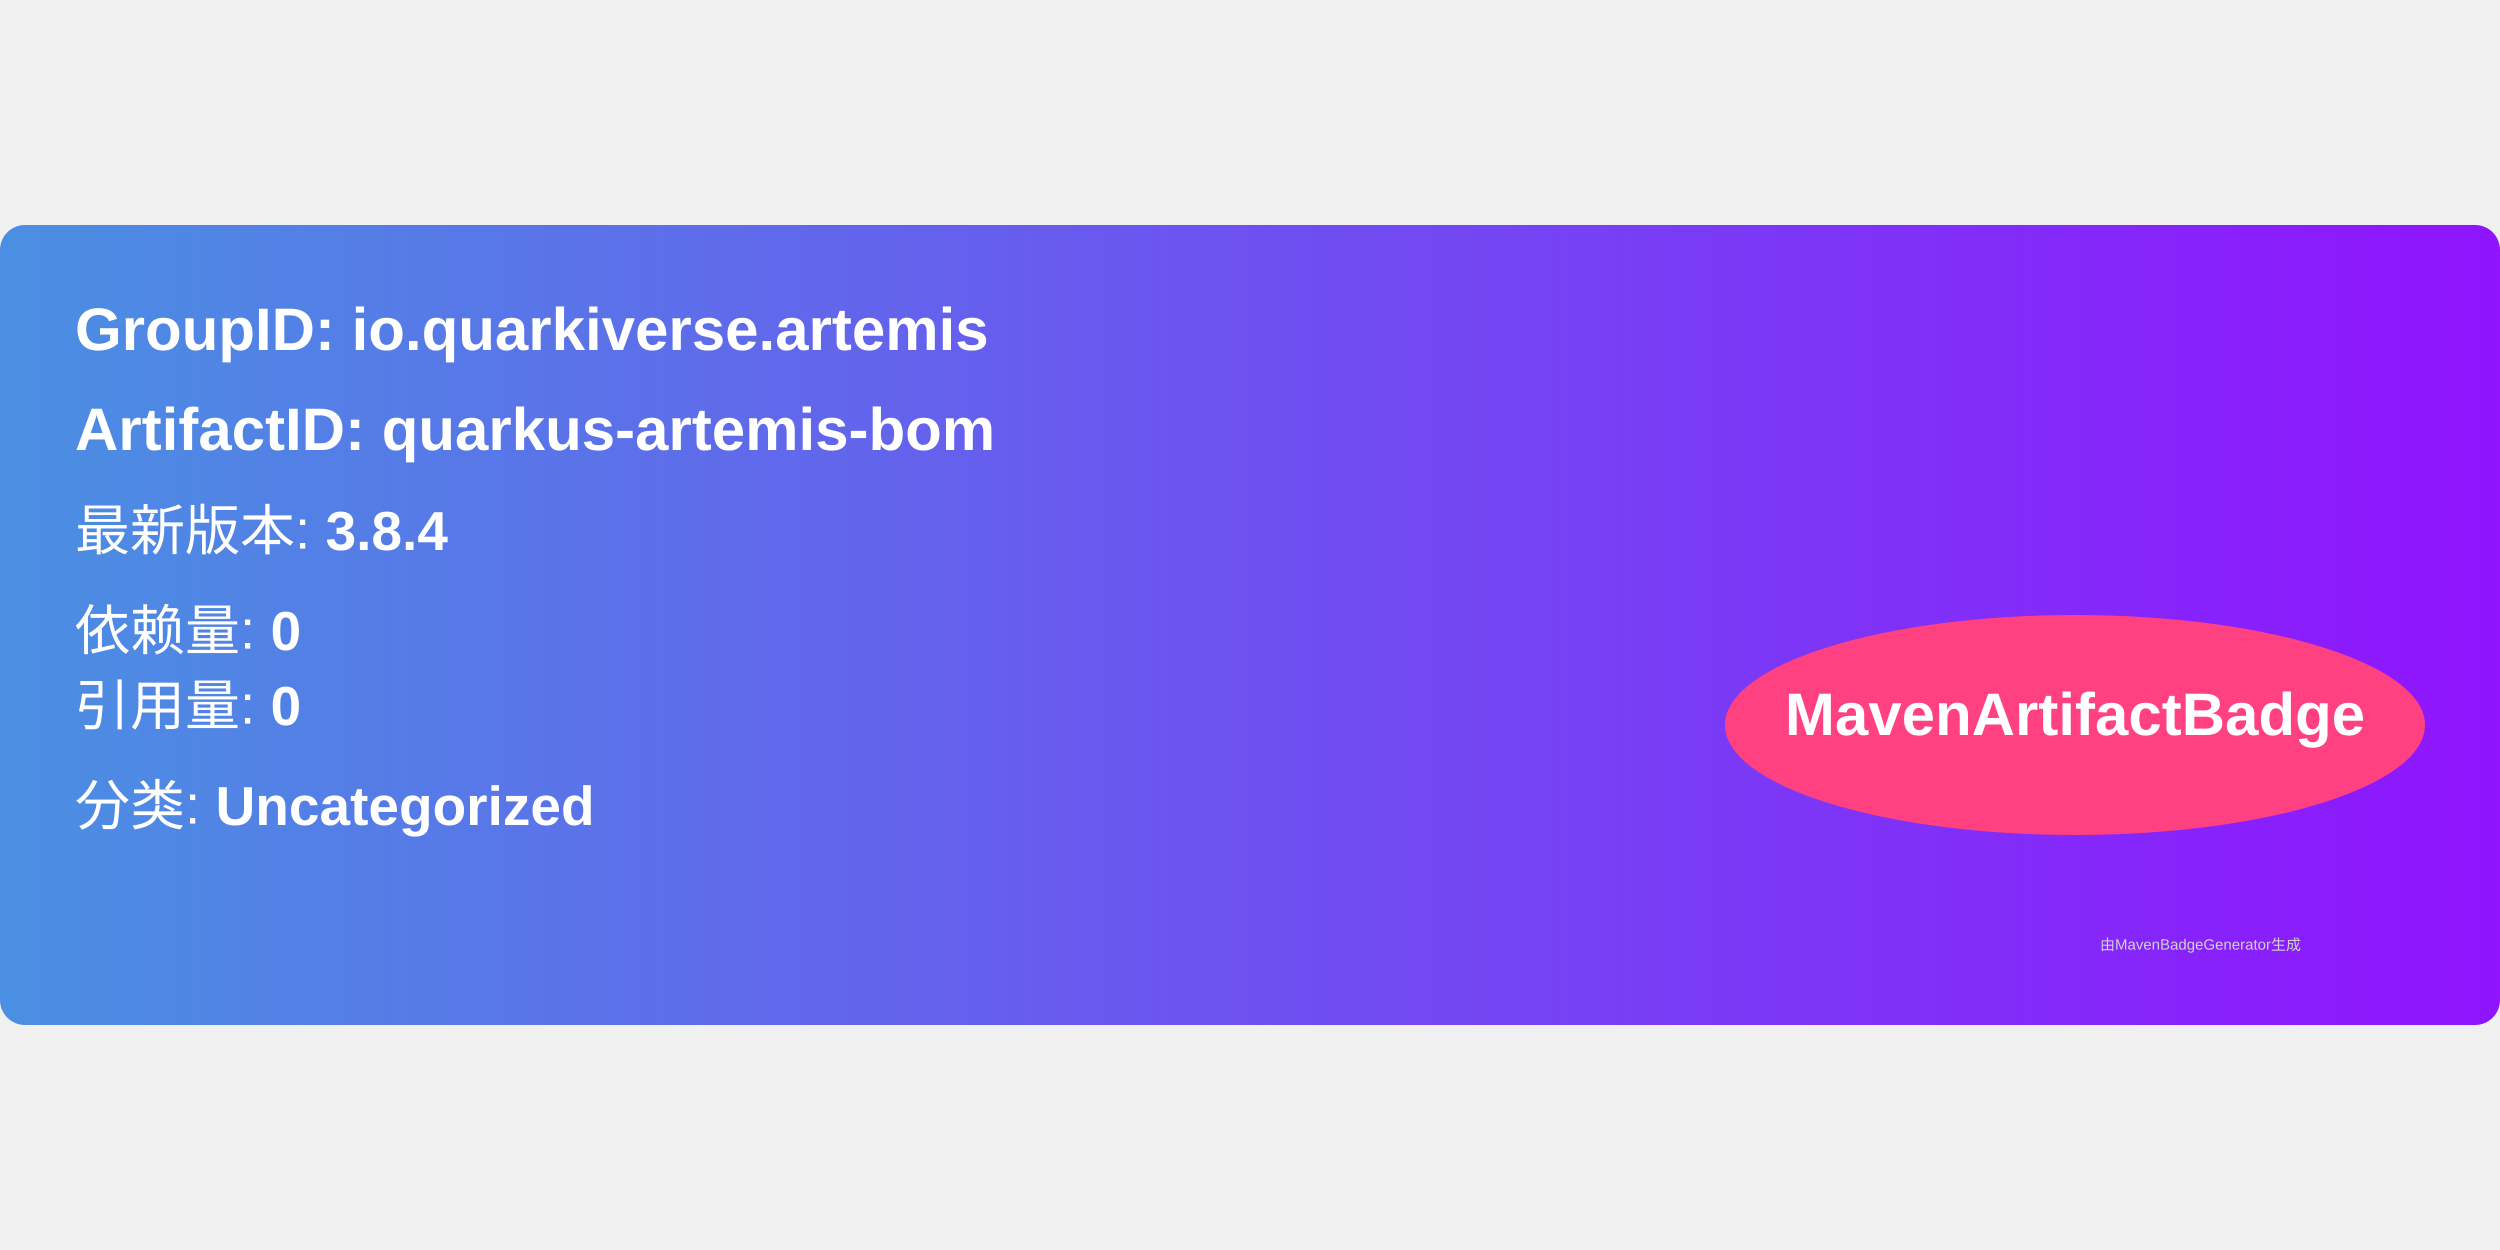
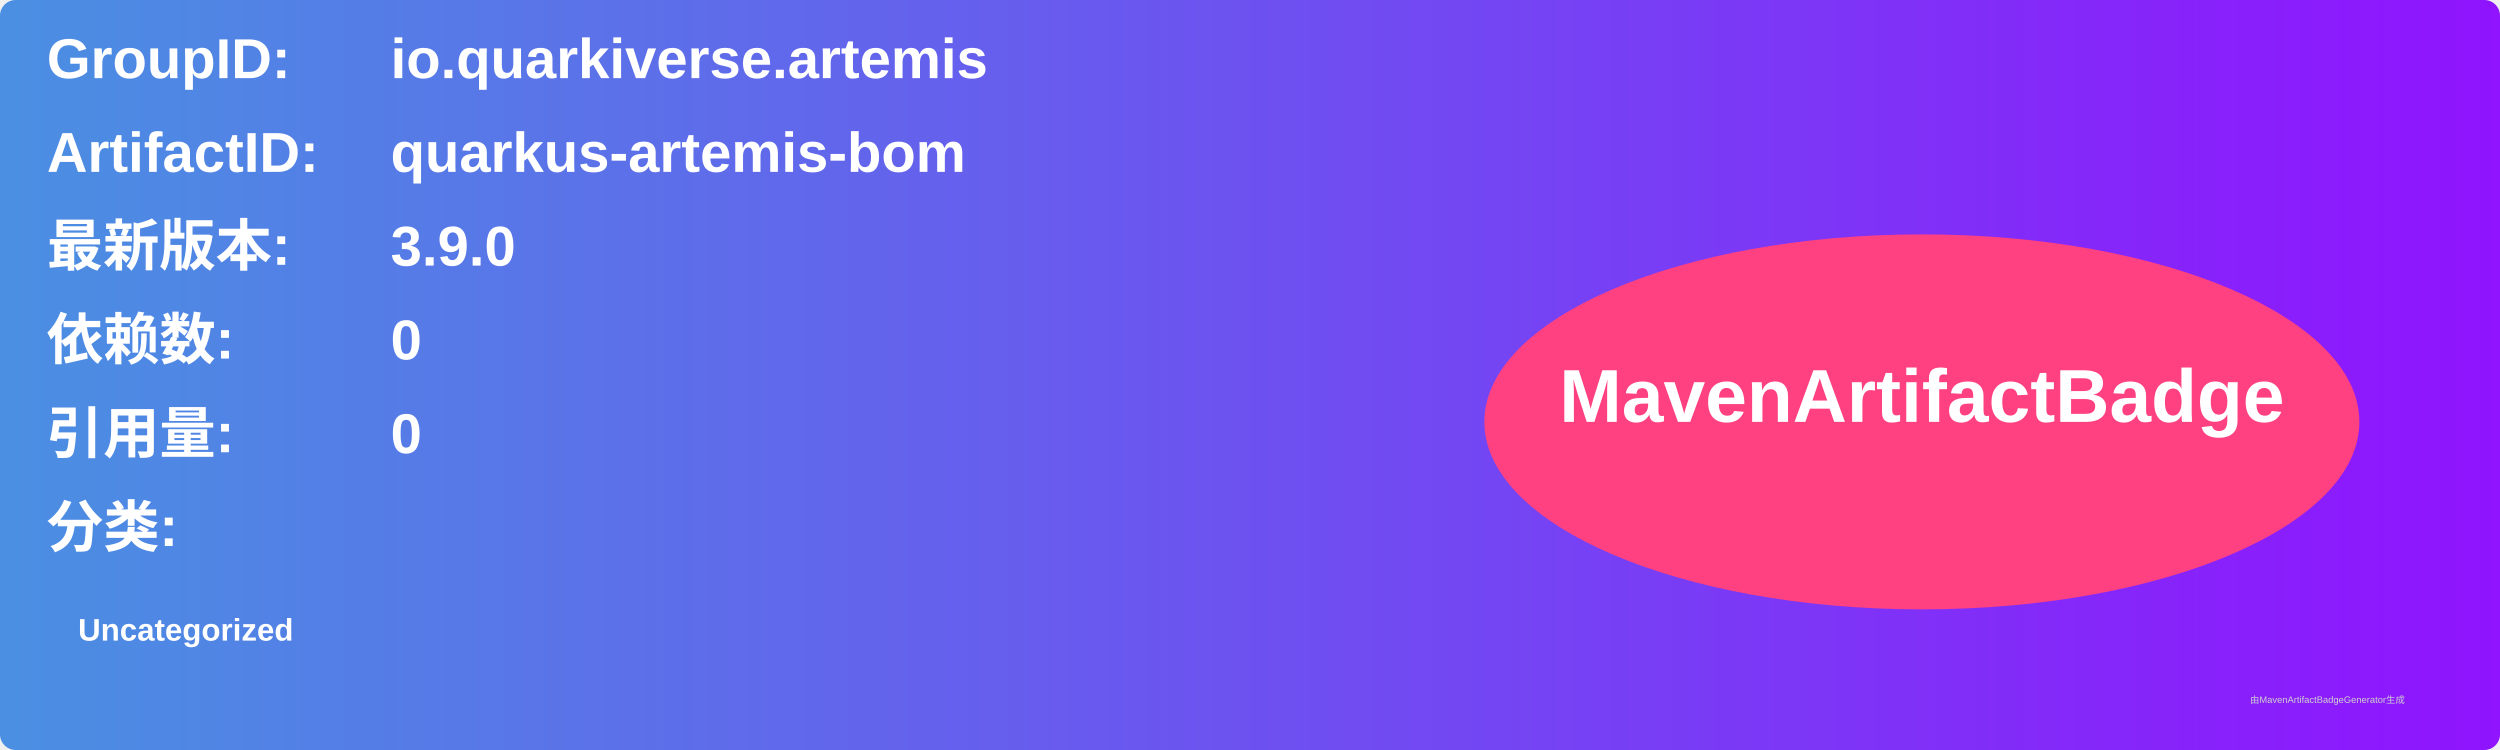
- <svg xmlns="http://www.w3.org/2000/svg" width="300" height="150" viewBox="0 0 500 160">
+ <svg xmlns="http://www.w3.org/2000/svg" width="800" height="240" viewBox="0 0 800 240">
  <linearGradient id="grad" x1="0%" y1="0%" x2="100%" y2="0%">
    <stop offset="0%" stop-color="#4a90e2" />
    <stop offset="100%" stop-color="#9013fe" />
  </linearGradient>
  <rect width="100%" height="100%" rx="5" ry="5" fill="url(#grad)" />
  <g transform="translate(15, 15)">
-     <text x="0" y="10" font-family="Arial" font-size="12" fill="white" font-weight="bold" width="260">
-       GroupID:   io.quarkiverse.artemis
+     <text x="0" y="10" font-family="Arial" font-size="18" fill="white" font-weight="bold" width="260">GroupID:</text>
+     <text x="110" y="10" font-family="Arial" font-size="18" fill="white" font-weight="bold" width="460">io.quarkiverse.artemis</text>
+     <text x="0" y="40" font-family="Arial" font-size="18" fill="white" font-weight="bold" width="260">ArtifactID:</text>
+     <text x="110" y="40" font-family="Arial" font-size="18" fill="white" font-weight="bold" width="460">quarkus-artemis-bom</text>
+     <text x="0" y="70" font-family="Arial" font-size="18" fill="white" font-weight="bold">最新版本:</text>
+     <text x="110" y="70" font-family="Arial" font-size="18" fill="white" font-weight="bold">
+       <tspan font-weight="bold">3.9.0</tspan>
    </text>
-     <text x="0" y="30" font-family="Arial" font-size="12" fill="white" font-weight="bold" width="260">
-       ArtifactID: quarkus-artemis-bom
+     <text x="0" y="100" font-family="Arial" font-size="18" fill="white" font-weight="bold">依赖数: </text>
+     <text x="110" y="100" font-family="Arial" font-size="18" fill="white">
+       <tspan font-weight="bold">0</tspan>
    </text>
-     <text x="0" y="50" font-family="Arial" font-size="11" fill="white">
-       最新版本: <tspan font-weight="bold">3.8.4</tspan>
+     <text x="0" y="130" font-family="Arial" font-size="18" fill="white" font-weight="bold">引用量: </text>
+     <text x="110" y="130" font-family="Arial" font-size="18" fill="white">
+       <tspan font-weight="bold">0</tspan>
    </text>
-     <text x="0" y="70" font-family="Arial" font-size="11" fill="white">
-       依赖量: <tspan font-weight="bold">0</tspan>
+     <text x="0" y="160" font-family="Arial" font-size="18" fill="white" font-weight="bold">分类:</text>
+     <text x="10" y="190" font-family="Arial" font-size="10" fill="white">
+       <tspan font-weight="bold">Uncategorized</tspan>
    </text>
-     <text x="0" y="85" font-family="Arial" font-size="11" fill="white">
-       引用量: <tspan font-weight="bold">0</tspan>
-     </text>
-     <text x="0" y="105" font-family="Arial" font-size="11" fill="white">
-       分类: <tspan font-weight="bold">Uncategorized</tspan>
-     </text>
-     <ellipse cx="400" cy="85" rx="70" ry="22" fill="#ff4081" />
-     <text x="400" y="87" text-anchor="middle" font-family="Arial" font-size="12" fill="white" font-weight="bold">MavenArtifactBadge</text>
+     <ellipse cx="600" cy="120" rx="140" ry="60" fill="#ff4081" />
+     <text x="600" y="120" text-anchor="middle" font-family="Arial" font-size="24" fill="white" font-weight="bold">MavenArtifactBadge</text>
  </g>
-   <text x="420" y="145" font-family="Arial" font-size="3" fill="#d0d0d0">
-     由MavenBadgeGenerator生成
-   </text>
+   <text x="720" y="225" font-family="Arial" font-size="3" fill="#d0d0d0">由MavenArtifactBadgeGenerator生成</text>
</svg>
